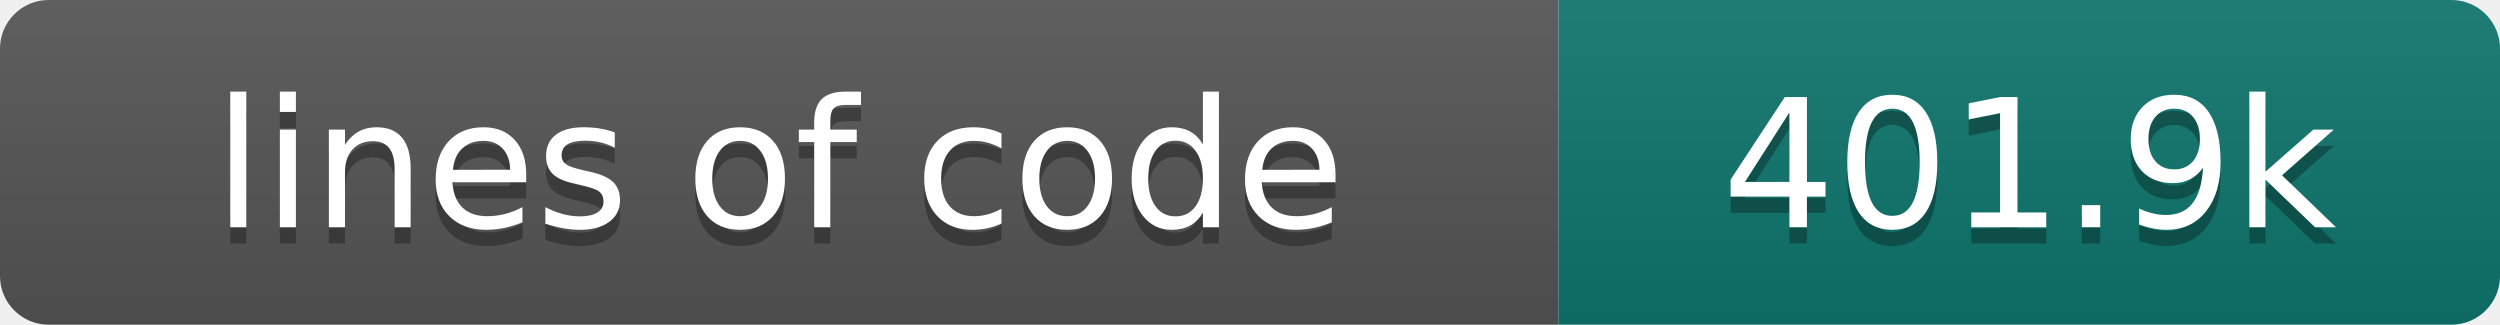
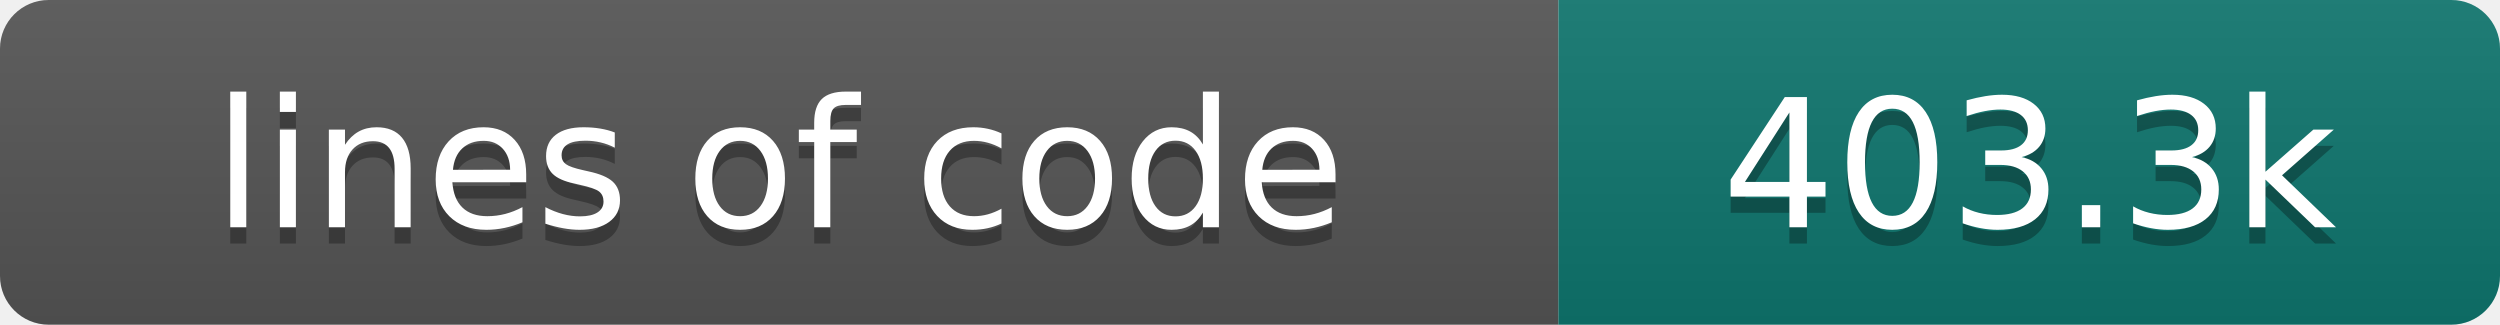
- <svg xmlns="http://www.w3.org/2000/svg" width="154" height="20" role="img" aria-label="lines of code: 401.9k">
+ <svg xmlns="http://www.w3.org/2000/svg" width="154" height="20" role="img" aria-label="lines of code: 403.3k">
  <linearGradient id="s" x2="0" y2="100%">
    <stop offset="0" stop-color="#bbb" stop-opacity=".1" />
    <stop offset="1" stop-opacity=".1" />
  </linearGradient>
  <clipPath id="r">
    <rect width="154" height="20" rx="3" fill="#fff" />
  </clipPath>
  <g clip-path="url(#r)">
    <rect width="96" height="20" fill="#555" />
    <rect x="96" width="58" height="20" fill="#0f766e" />
    <rect width="154" height="20" fill="url(#s)" />
  </g>
  <g fill="#fff" text-anchor="middle" font-family="DejaVu Sans,Verdana,Geneva,sans-serif" font-size="110">
    <text x="480" y="150" fill="#010101" fill-opacity=".3" transform="scale(.1)" textLength="860" lengthAdjust="spacing">lines of code</text>
    <text x="480" y="140" transform="scale(.1)" textLength="860" lengthAdjust="spacing">lines of code</text>
-     <text x="1250" y="150" fill="#010101" fill-opacity=".3" transform="scale(.1)" textLength="480" lengthAdjust="spacing">401.9k</text>
-     <text x="1250" y="140" transform="scale(.1)" textLength="480" lengthAdjust="spacing">401.9k</text>
+     <text x="1250" y="150" fill="#010101" fill-opacity=".3" transform="scale(.1)" textLength="480" lengthAdjust="spacing">403.3k</text>
+     <text x="1250" y="140" transform="scale(.1)" textLength="480" lengthAdjust="spacing">403.3k</text>
  </g>
</svg>
